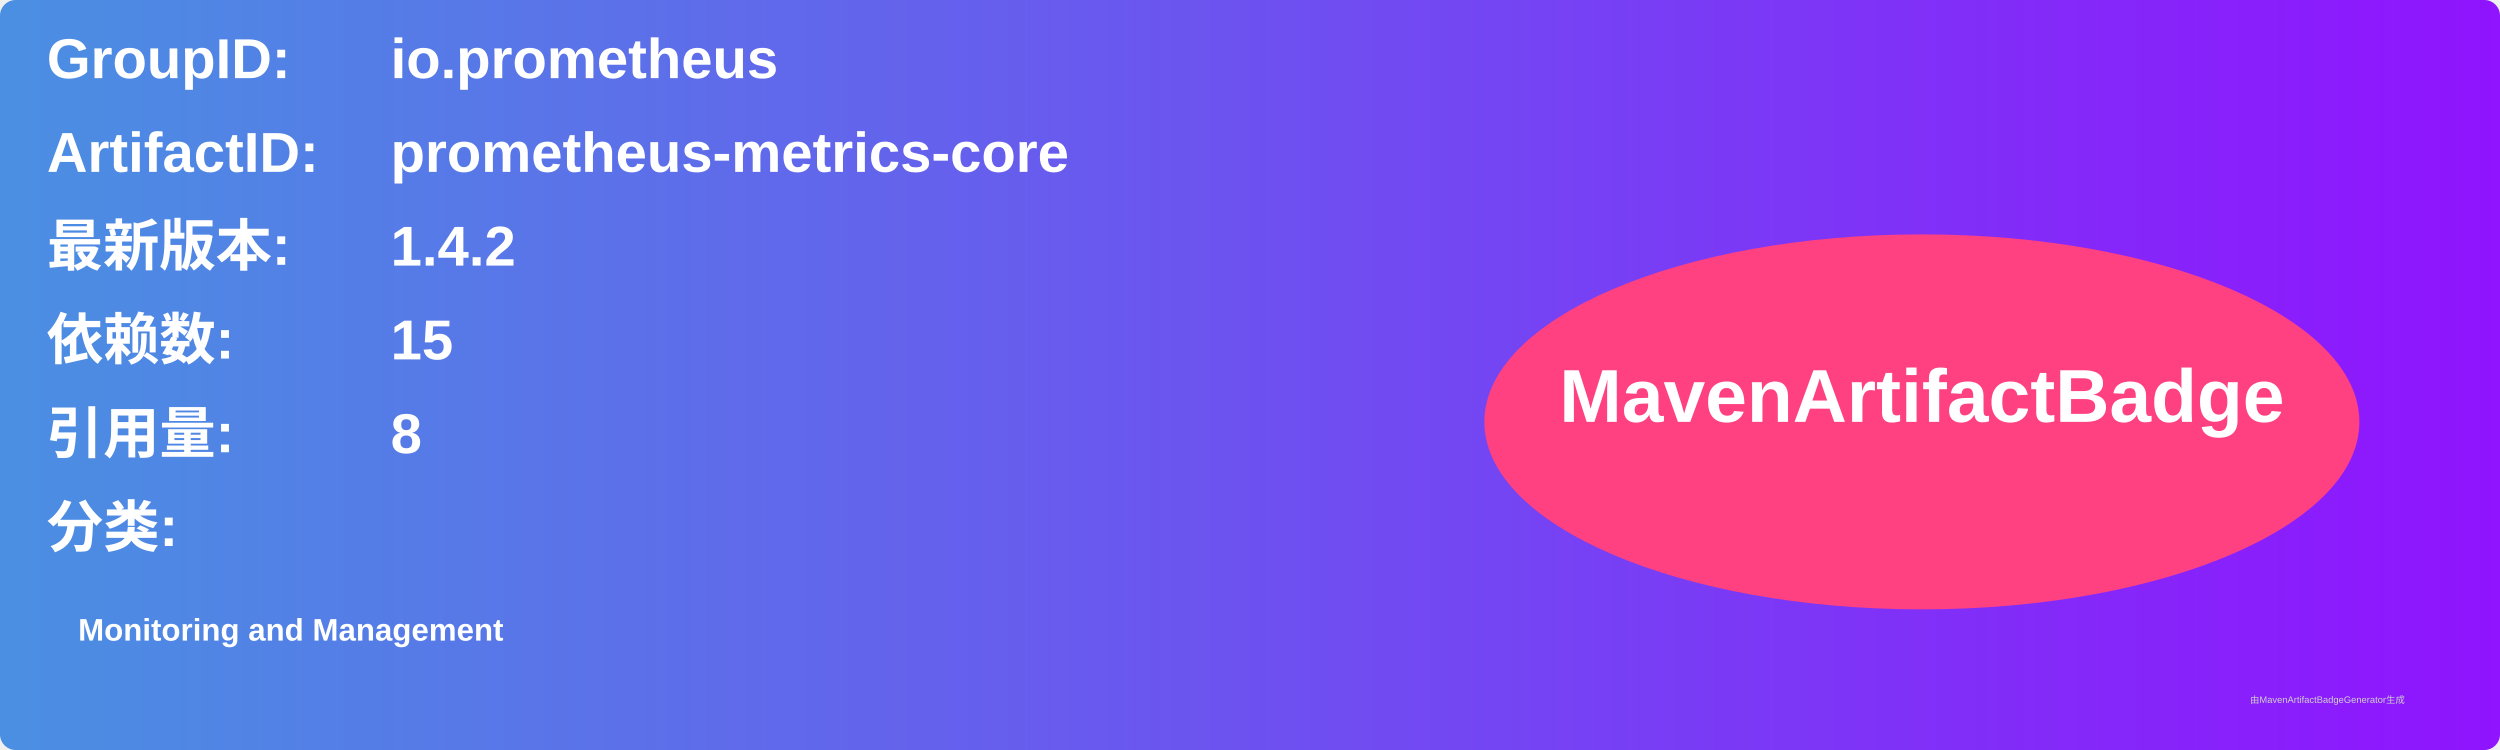
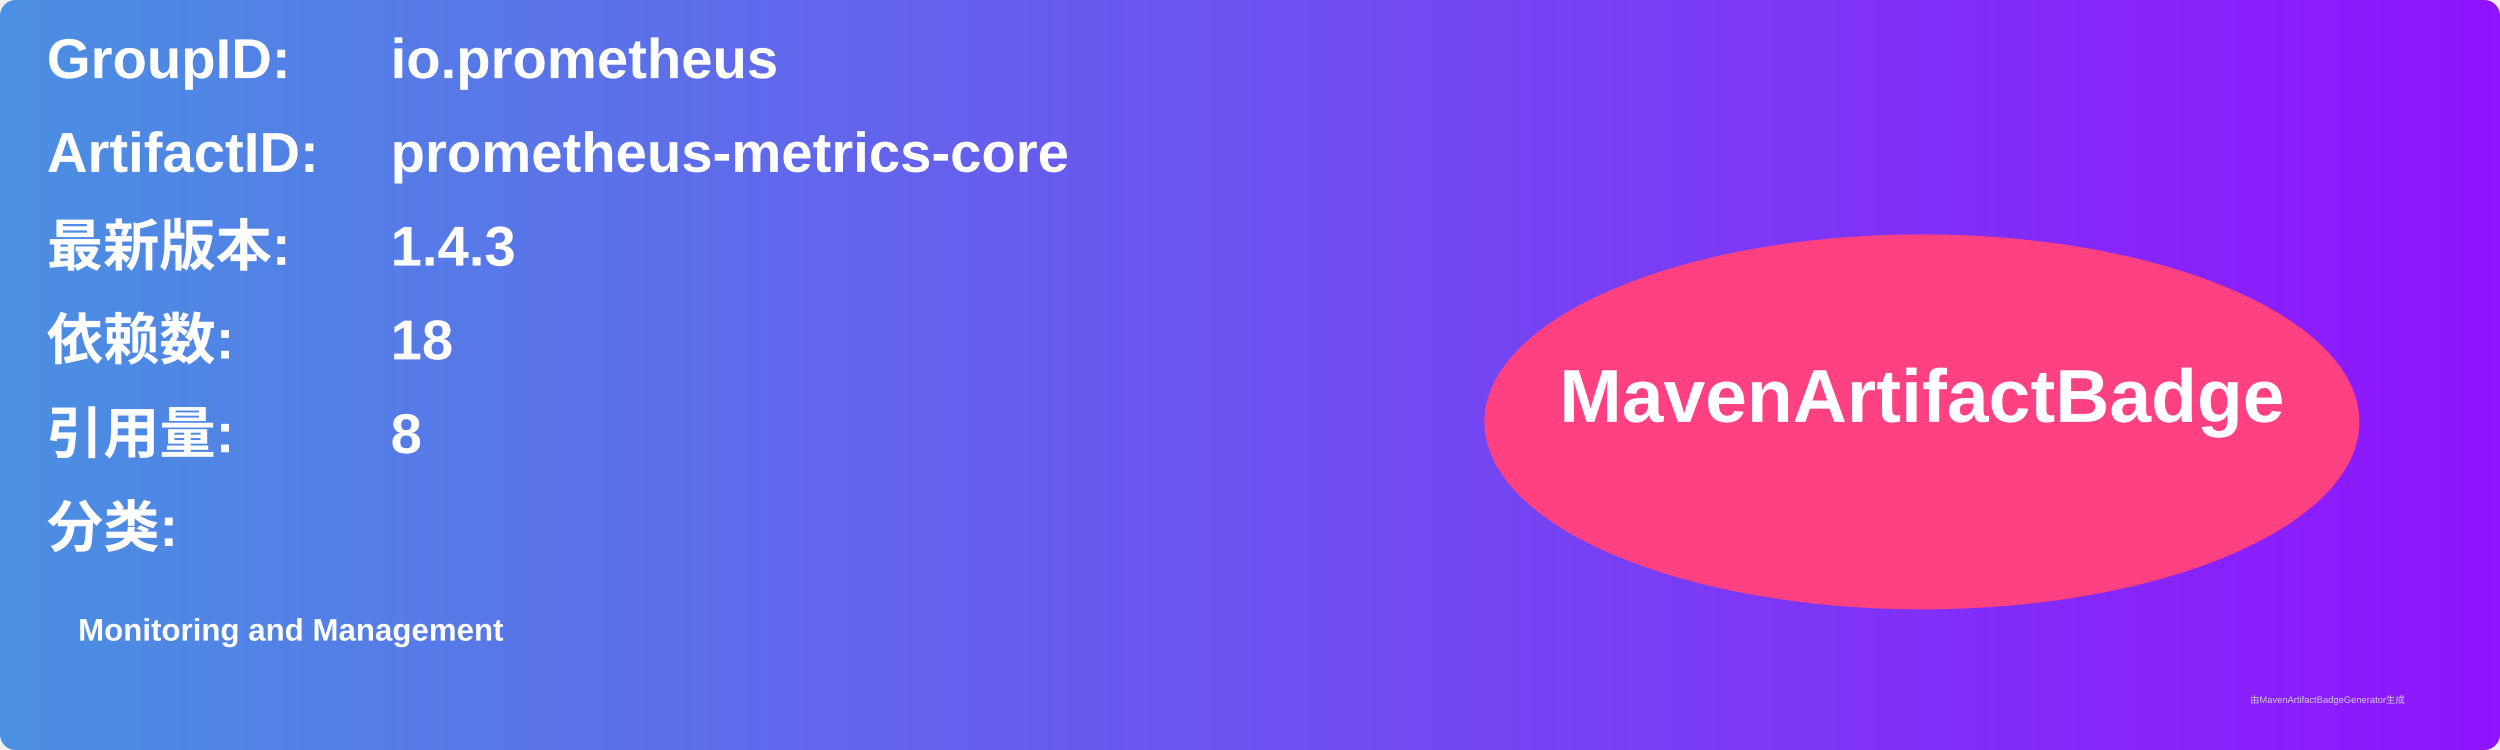
<svg xmlns="http://www.w3.org/2000/svg" width="800" height="240" viewBox="0 0 800 240">
  <linearGradient id="grad" x1="0%" y1="0%" x2="100%" y2="0%">
    <stop offset="0%" stop-color="#4a90e2" />
    <stop offset="100%" stop-color="#9013fe" />
  </linearGradient>
  <rect width="100%" height="100%" rx="5" ry="5" fill="url(#grad)" />
  <g transform="translate(15, 15)">
    <text x="0" y="10" font-family="Arial" font-size="18" fill="white" font-weight="bold" width="260">GroupID:</text>
    <text x="110" y="10" font-family="Arial" font-size="18" fill="white" font-weight="bold" width="460">io.prometheus</text>
    <text x="0" y="40" font-family="Arial" font-size="18" fill="white" font-weight="bold" width="260">ArtifactID:</text>
    <text x="110" y="40" font-family="Arial" font-size="18" fill="white" font-weight="bold" width="460">prometheus-metrics-core</text>
    <text x="0" y="70" font-family="Arial" font-size="18" fill="white" font-weight="bold">最新版本:</text>
    <text x="110" y="70" font-family="Arial" font-size="18" fill="white" font-weight="bold">
-       <tspan font-weight="bold">1.4.2</tspan>
+       <tspan font-weight="bold">1.4.3</tspan>
    </text>
    <text x="0" y="100" font-family="Arial" font-size="18" fill="white" font-weight="bold">依赖数: </text>
    <text x="110" y="100" font-family="Arial" font-size="18" fill="white">
-       <tspan font-weight="bold">15</tspan>
+       <tspan font-weight="bold">18</tspan>
    </text>
    <text x="0" y="130" font-family="Arial" font-size="18" fill="white" font-weight="bold">引用量: </text>
    <text x="110" y="130" font-family="Arial" font-size="18" fill="white">
      <tspan font-weight="bold">8</tspan>
    </text>
    <text x="0" y="160" font-family="Arial" font-size="18" fill="white" font-weight="bold">分类:</text>
    <text x="10" y="190" font-family="Arial" font-size="10" fill="white">
      <tspan font-weight="bold">Monitoring and Management</tspan>
    </text>
    <ellipse cx="600" cy="120" rx="140" ry="60" fill="#ff4081" />
    <text x="600" y="120" text-anchor="middle" font-family="Arial" font-size="24" fill="white" font-weight="bold">MavenArtifactBadge</text>
  </g>
  <text x="720" y="225" font-family="Arial" font-size="3" fill="#d0d0d0">由MavenArtifactBadgeGenerator生成</text>
</svg>
